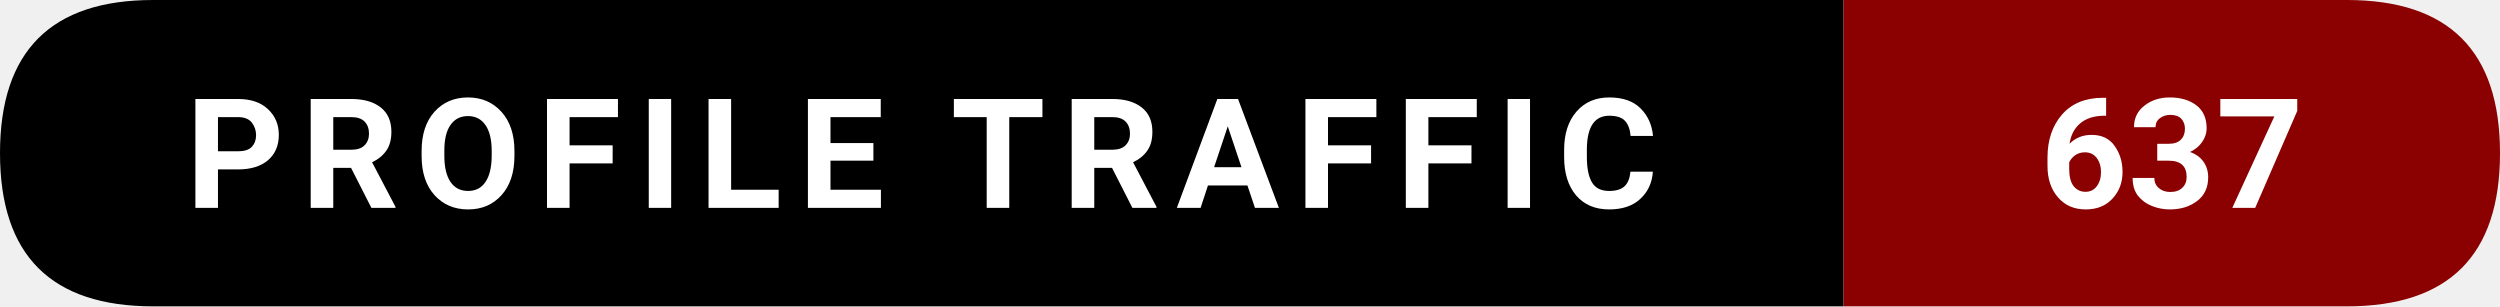
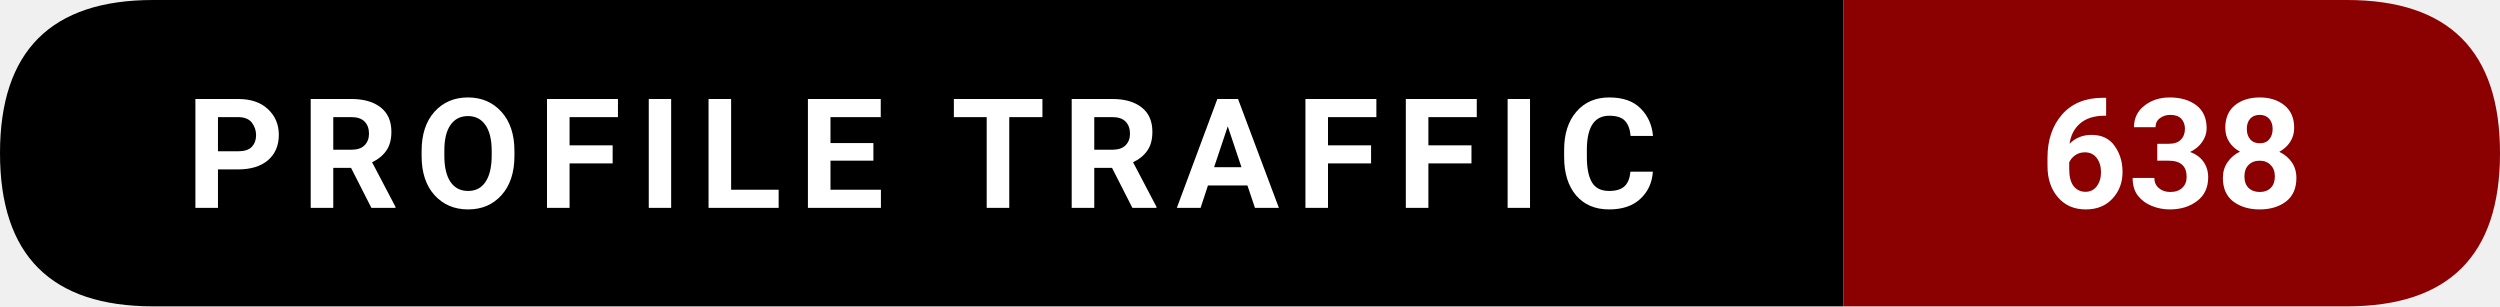
- <svg xmlns="http://www.w3.org/2000/svg" width="228.5" height="28" viewBox="0 0 228.5 28" role="img" aria-label="Profile traffic: 637">
+ <svg xmlns="http://www.w3.org/2000/svg" width="228.5" height="28" viewBox="0 0 228.5 28" role="img" aria-label="Profile traffic: 638">
  <path d="M14,0   L168.5,0   L168.5,28   L14,28   Q0,28 0,14   L0,14   Q0,0 14,0   Z" fill="#000000" />
  <path d="M168.5,0   L214.5,0   Q228.5,0 228.5,14   L228.5,14   Q228.5,28 214.5,28   L168.5,28   Z" fill="#8B0000" />
  <text x="84.25" y="19" text-anchor="middle" font-family="ui-sans-serif,system-ui,-apple-system,Segoe UI,Roboto,Ubuntu,Arial" font-size="14" font-weight="600" fill="#ffffff" letter-spacing="1.5">
    PROFILE TRAFFIC
  </text>
  <text x="198.5" y="19" text-anchor="middle" font-family="ui-sans-serif,system-ui,-apple-system,Segoe UI,Roboto,Ubuntu,Arial" font-size="14" font-weight="700" fill="#ffffff">
-     637
+     638
  </text>
</svg>
